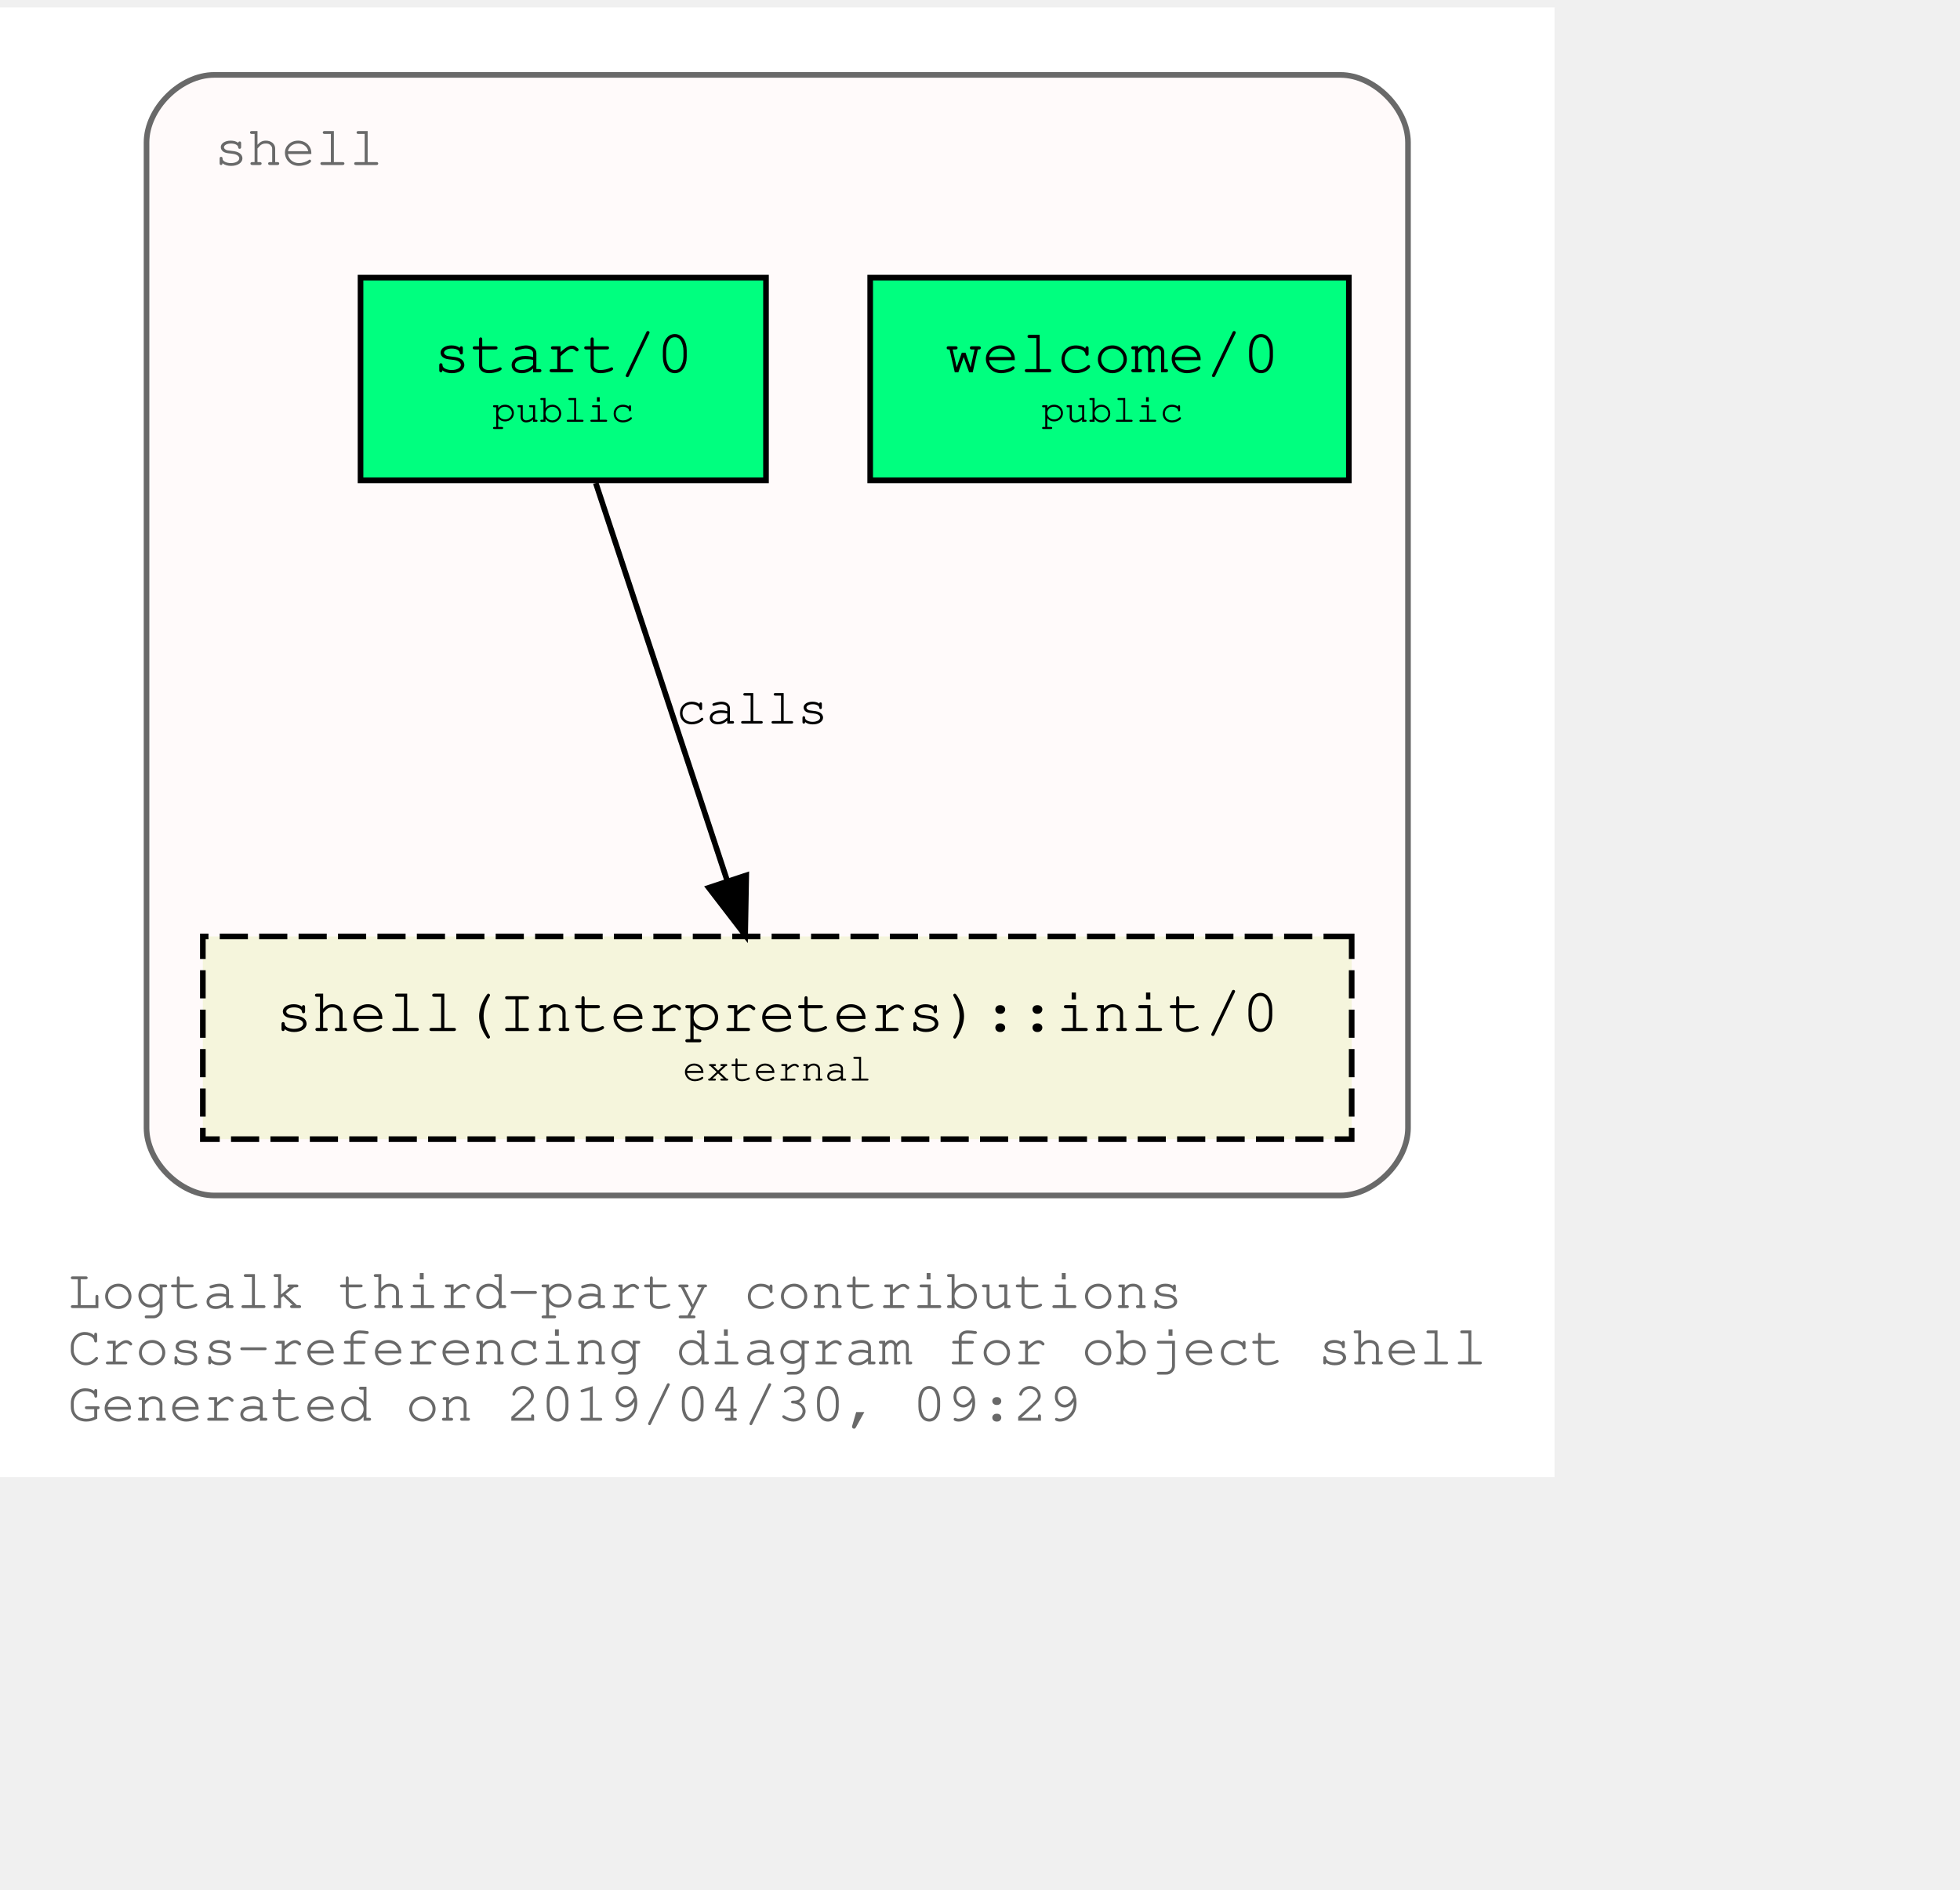
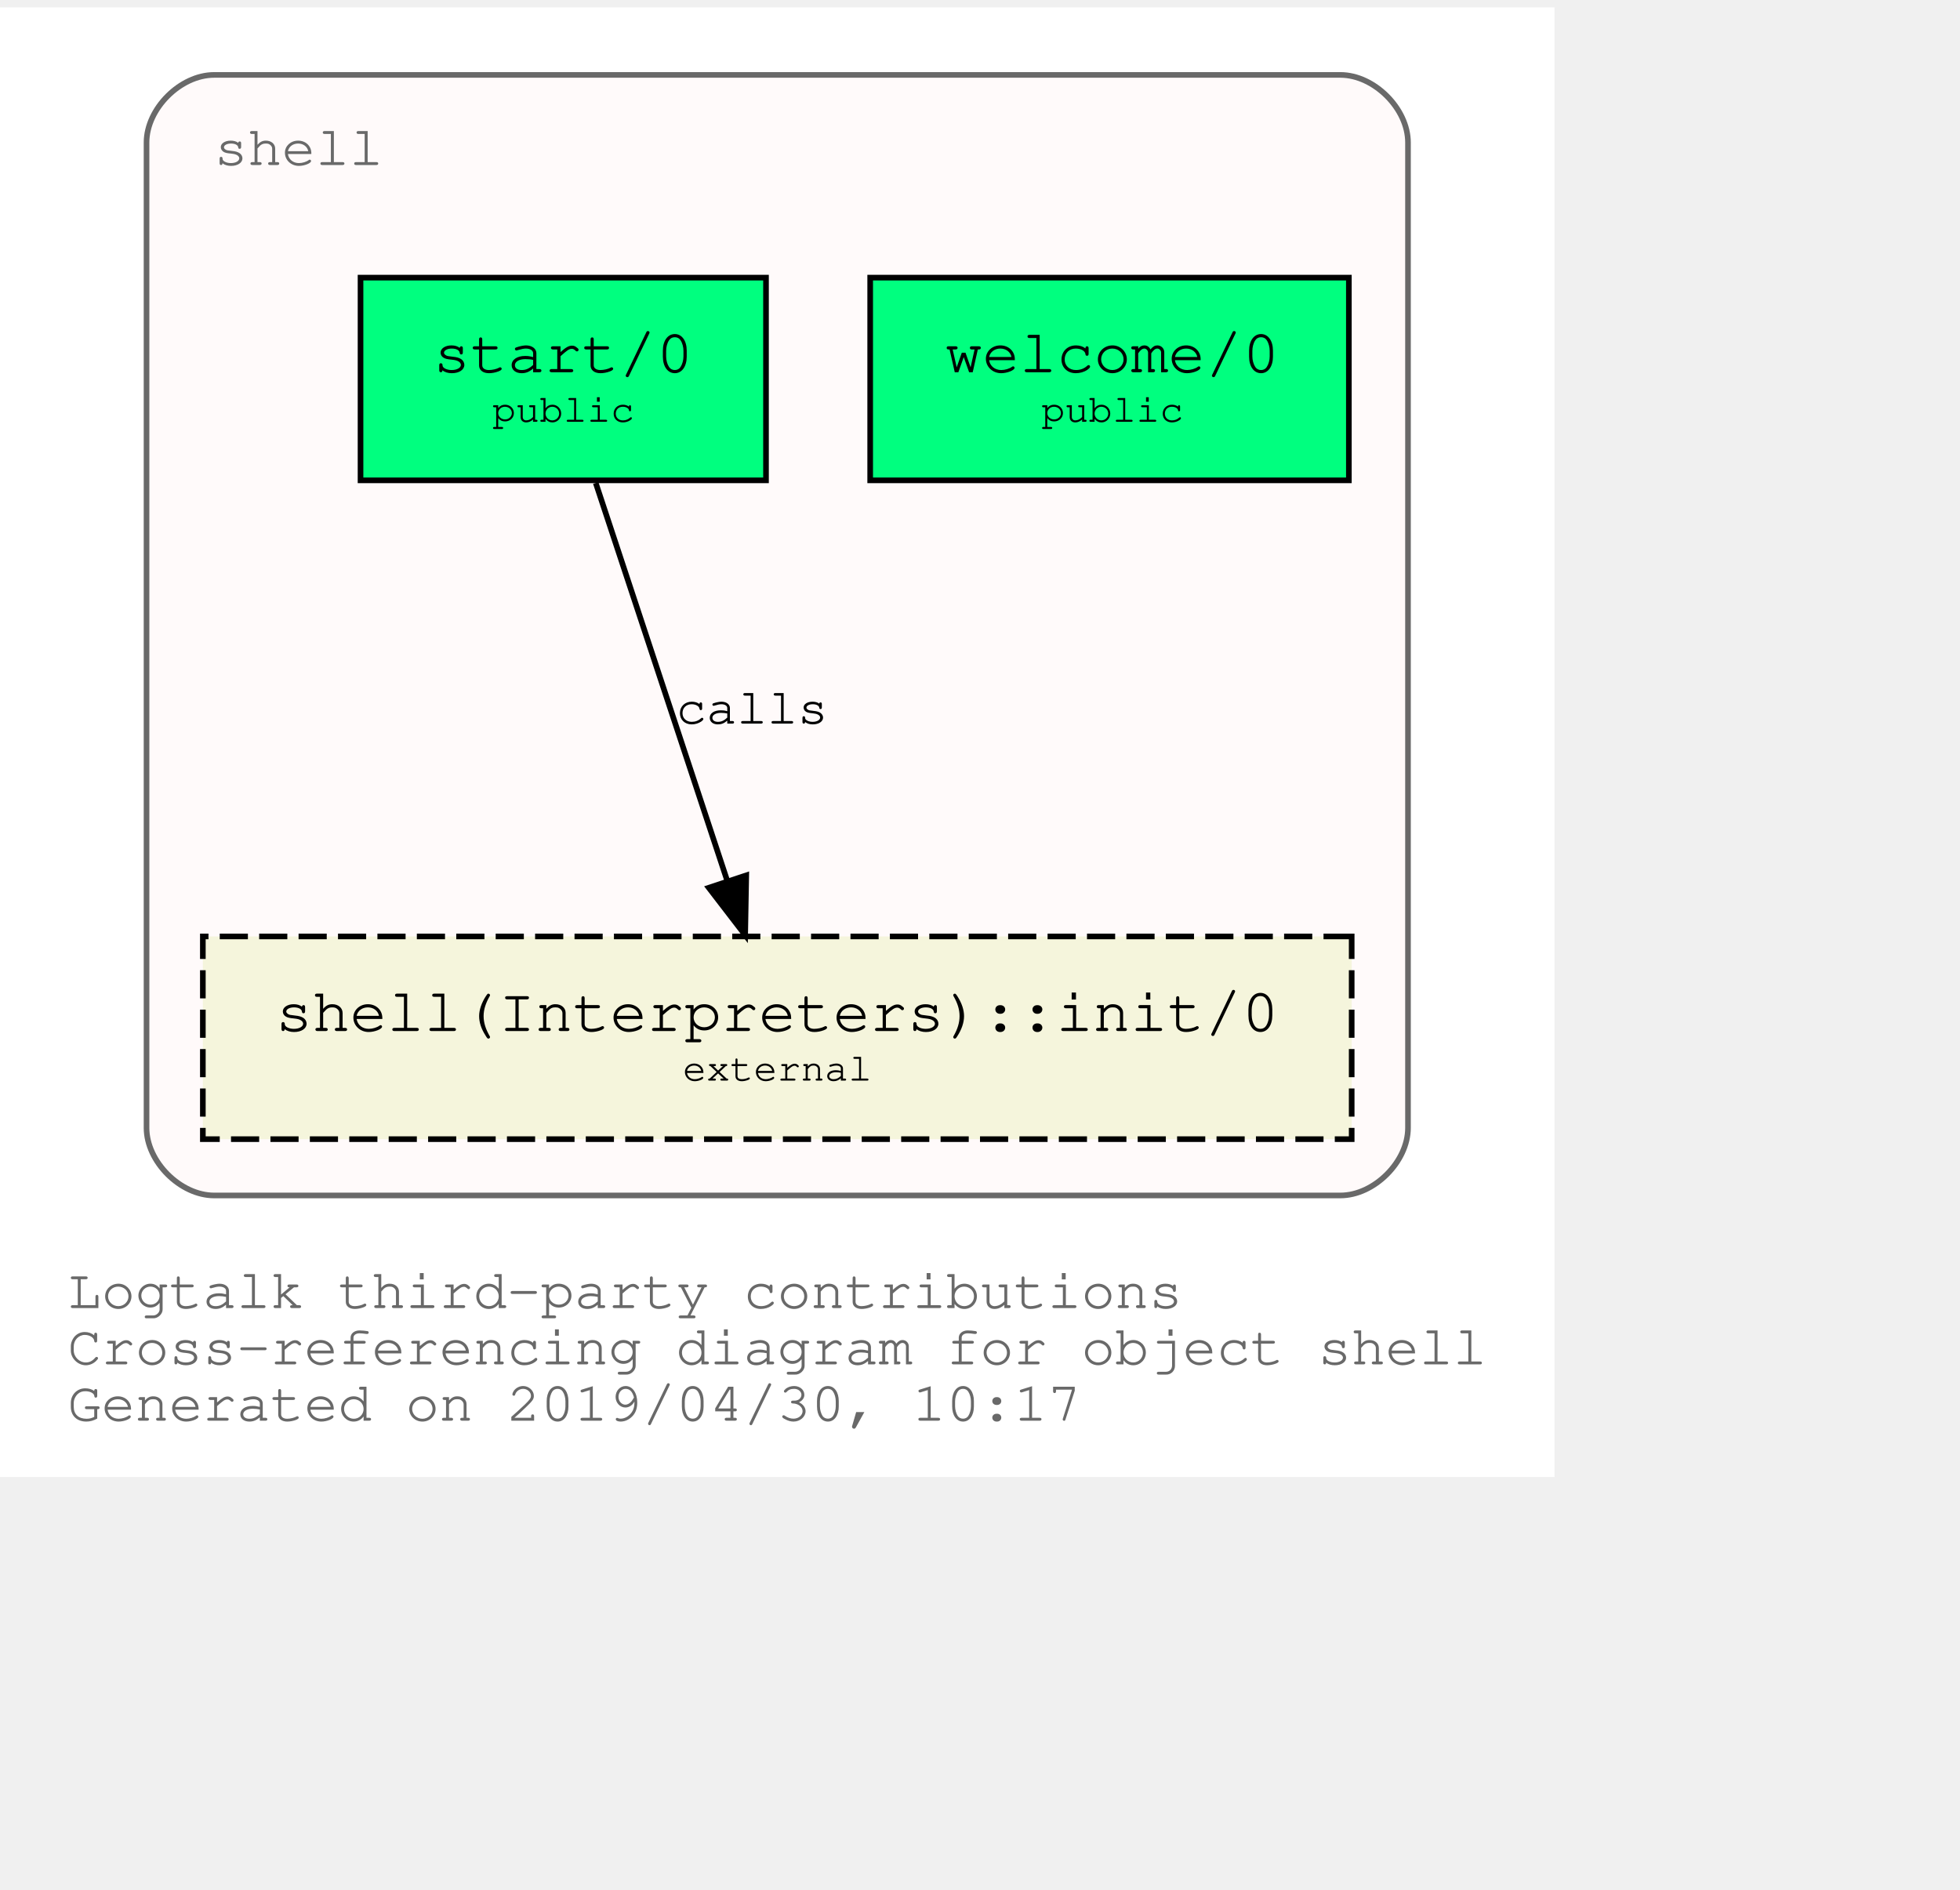
<svg xmlns="http://www.w3.org/2000/svg" xmlns:xlink="http://www.w3.org/1999/xlink" width="420pt" height="405pt" viewBox="72.00 72.00 348.04 333.00">
  <g id="graph0" class="graph" transform="scale(1 1) rotate(0) translate(76 329)">
    <polygon fill="white" stroke="transparent" points="-4,4 -4,-257 272.04,-257 272.04,4 -4,4" />
    <text text-anchor="start" x="8" y="-26" font-family="Courier,monospace" font-size="10.00" fill="dimgray">Logtalk third-party contributions</text>
    <text text-anchor="start" x="8" y="-16" font-family="Courier,monospace" font-size="10.00" fill="dimgray">Cross-referencing diagram for object shell</text>
-     <text text-anchor="start" x="8" y="-6" font-family="Courier,monospace" font-size="10.00" fill="dimgray">Generated on 2019/04/30, 09:29</text>
+     <text text-anchor="start" x="8" y="-6" font-family="Courier,monospace" font-size="10.00" fill="dimgray">Generated on 2019/04/30, 10:17</text>
    <g id="clust1" class="cluster">
      <g id="a_clust1">
        <a xlink:title="shell">
          <path fill="snow" stroke="dimgray" d="M34.02,-46C34.02,-46 234.02,-46 234.02,-46 240.02,-46 246.02,-52 246.02,-58 246.02,-58 246.02,-233 246.02,-233 246.02,-239 240.02,-245 234.02,-245 234.02,-245 34.02,-245 34.02,-245 28.02,-245 22.02,-239 22.02,-233 22.02,-233 22.02,-58 22.02,-58 22.02,-52 28.02,-46 34.02,-46" />
          <g id="a_clust1_0">
-             <a xlink:href="https://github.com/LogtalkDotOrg/logtalk3/tree/1d66f61ae2215fbd13c9fcdc8e9c49774369453a/contributions/verdi_neruda/shell.lgt" xlink:title="https://github.com/LogtalkDotOrg/logtalk3/tree/1d66f61ae2215fbd13c9fcdc8e9c49774369453a/contributions/verdi_neruda/shell.lgt">
+             <a xlink:href="https://github.com/LogtalkDotOrg/logtalk3/tree/c14d9818c04bebd6d68253a8fb0165e2ad30233f/contributions/verdi_neruda/shell.lgt" xlink:title="https://github.com/LogtalkDotOrg/logtalk3/tree/c14d9818c04bebd6d68253a8fb0165e2ad30233f/contributions/verdi_neruda/shell.lgt">
              <text text-anchor="start" x="34.02" y="-229" font-family="Courier,monospace" font-size="10.00" fill="dimgray">shell</text>
            </a>
          </g>
        </a>
      </g>
    </g>
    <g id="node1" class="node">
      <g id="a_node1">
-         <a xlink:href="https://github.com/LogtalkDotOrg/logtalk3/tree/1d66f61ae2215fbd13c9fcdc8e9c49774369453a/contributions/verdi_neruda/shell.lgt#L308" xlink:title="https://github.com/LogtalkDotOrg/logtalk3/tree/1d66f61ae2215fbd13c9fcdc8e9c49774369453a/contributions/verdi_neruda/shell.lgt#L308">
+         <a xlink:href="https://github.com/LogtalkDotOrg/logtalk3/tree/c14d9818c04bebd6d68253a8fb0165e2ad30233f/contributions/verdi_neruda/shell.lgt#L308" xlink:title="https://github.com/LogtalkDotOrg/logtalk3/tree/c14d9818c04bebd6d68253a8fb0165e2ad30233f/contributions/verdi_neruda/shell.lgt#L308">
          <polygon fill="springgreen" stroke="black" points="235.52,-209 150.52,-209 150.52,-173 235.52,-173 235.52,-209" />
          <text text-anchor="start" x="158.82" y="-192.8" font-family="Courier,monospace" font-size="9.00"> </text>
          <text text-anchor="start" x="163.82" y="-192.2" font-family="Courier,monospace" font-size="11.00">welcome/0</text>
          <text text-anchor="start" x="222.82" y="-192.8" font-family="Courier,monospace" font-size="9.00"> </text>
          <text text-anchor="start" x="158.82" y="-182.8" font-family="Courier,monospace" font-size="9.00"> </text>
          <text text-anchor="start" x="180.92" y="-183.4" font-family="Courier,monospace" font-size="7.00">public</text>
          <text text-anchor="start" x="222.82" y="-182.8" font-family="Courier,monospace" font-size="9.00"> </text>
        </a>
      </g>
    </g>
    <g id="node2" class="node">
      <g id="a_node2">
-         <a xlink:href="https://github.com/LogtalkDotOrg/logtalk3/tree/1d66f61ae2215fbd13c9fcdc8e9c49774369453a/contributions/verdi_neruda/shell.lgt#L320" xlink:title="https://github.com/LogtalkDotOrg/logtalk3/tree/1d66f61ae2215fbd13c9fcdc8e9c49774369453a/contributions/verdi_neruda/shell.lgt#L320">
+         <a xlink:href="https://github.com/LogtalkDotOrg/logtalk3/tree/c14d9818c04bebd6d68253a8fb0165e2ad30233f/contributions/verdi_neruda/shell.lgt#L320" xlink:title="https://github.com/LogtalkDotOrg/logtalk3/tree/c14d9818c04bebd6d68253a8fb0165e2ad30233f/contributions/verdi_neruda/shell.lgt#L320">
          <polygon fill="springgreen" stroke="black" points="132.02,-209 60.02,-209 60.02,-173 132.02,-173 132.02,-209" />
          <text text-anchor="start" x="67.82" y="-192.8" font-family="Courier,monospace" font-size="9.00"> </text>
          <text text-anchor="start" x="72.92" y="-192.2" font-family="Courier,monospace" font-size="11.00">start/0</text>
          <text text-anchor="start" x="118.82" y="-192.8" font-family="Courier,monospace" font-size="9.00"> </text>
          <text text-anchor="start" x="67.82" y="-182.8" font-family="Courier,monospace" font-size="9.00"> </text>
          <text text-anchor="start" x="83.42" y="-183.4" font-family="Courier,monospace" font-size="7.00">public</text>
          <text text-anchor="start" x="118.82" y="-182.8" font-family="Courier,monospace" font-size="9.00"> </text>
        </a>
      </g>
    </g>
    <g id="node3" class="node">
      <g id="a_node3">
        <a xlink:href="https://logtalk.org/library/shell_1.html#init/0" xlink:title="https://logtalk.org/library/shell_1.html#init/0">
          <polygon fill="beige" stroke="black" stroke-dasharray="5,2" points="236.02,-92 32.02,-92 32.02,-56 236.02,-56 236.02,-92" />
          <text text-anchor="start" x="39.82" y="-75.8" font-family="Courier,monospace" font-size="9.00"> </text>
          <text text-anchor="start" x="44.91" y="-75.2" font-family="Courier,monospace" font-size="11.00">shell(Interpreters)::init/0</text>
          <text text-anchor="start" x="222.82" y="-75.8" font-family="Courier,monospace" font-size="9.00"> </text>
          <text text-anchor="start" x="39.82" y="-65.8" font-family="Courier,monospace" font-size="9.00"> </text>
          <text text-anchor="start" x="117.22" y="-66.4" font-family="Courier,monospace" font-size="7.00">external</text>
          <text text-anchor="start" x="222.82" y="-65.8" font-family="Courier,monospace" font-size="9.00"> </text>
        </a>
      </g>
    </g>
    <g id="edge1" class="edge">
      <g id="a_edge1">
-         <a xlink:href="https://github.com/LogtalkDotOrg/logtalk3/tree/1d66f61ae2215fbd13c9fcdc8e9c49774369453a/contributions/verdi_neruda/shell.lgt#L322" xlink:title="calls">
+         <a xlink:href="https://github.com/LogtalkDotOrg/logtalk3/tree/c14d9818c04bebd6d68253a8fb0165e2ad30233f/contributions/verdi_neruda/shell.lgt#L322" xlink:title="calls">
          <path fill="none" stroke="black" d="M101.79,-172.53C107.99,-153.77 117.93,-123.7 125.13,-101.91" />
          <polygon fill="black" stroke="black" points="128.51,-102.85 128.32,-92.25 121.86,-100.65 128.51,-102.85" />
        </a>
      </g>
      <g id="a_edge1-label">
-         <a xlink:href="https://github.com/LogtalkDotOrg/logtalk3/tree/1d66f61ae2215fbd13c9fcdc8e9c49774369453a/contributions/verdi_neruda/shell.lgt#L322" xlink:title="https://github.com/LogtalkDotOrg/logtalk3/tree/1d66f61ae2215fbd13c9fcdc8e9c49774369453a/contributions/verdi_neruda/shell.lgt#L322">
+         <a xlink:href="https://github.com/LogtalkDotOrg/logtalk3/tree/c14d9818c04bebd6d68253a8fb0165e2ad30233f/contributions/verdi_neruda/shell.lgt#L322" xlink:title="https://github.com/LogtalkDotOrg/logtalk3/tree/c14d9818c04bebd6d68253a8fb0165e2ad30233f/contributions/verdi_neruda/shell.lgt#L322">
          <text text-anchor="start" x="116.02" y="-129.8" font-family="Courier,monospace" font-size="9.00">calls</text>
        </a>
      </g>
    </g>
  </g>
</svg>
